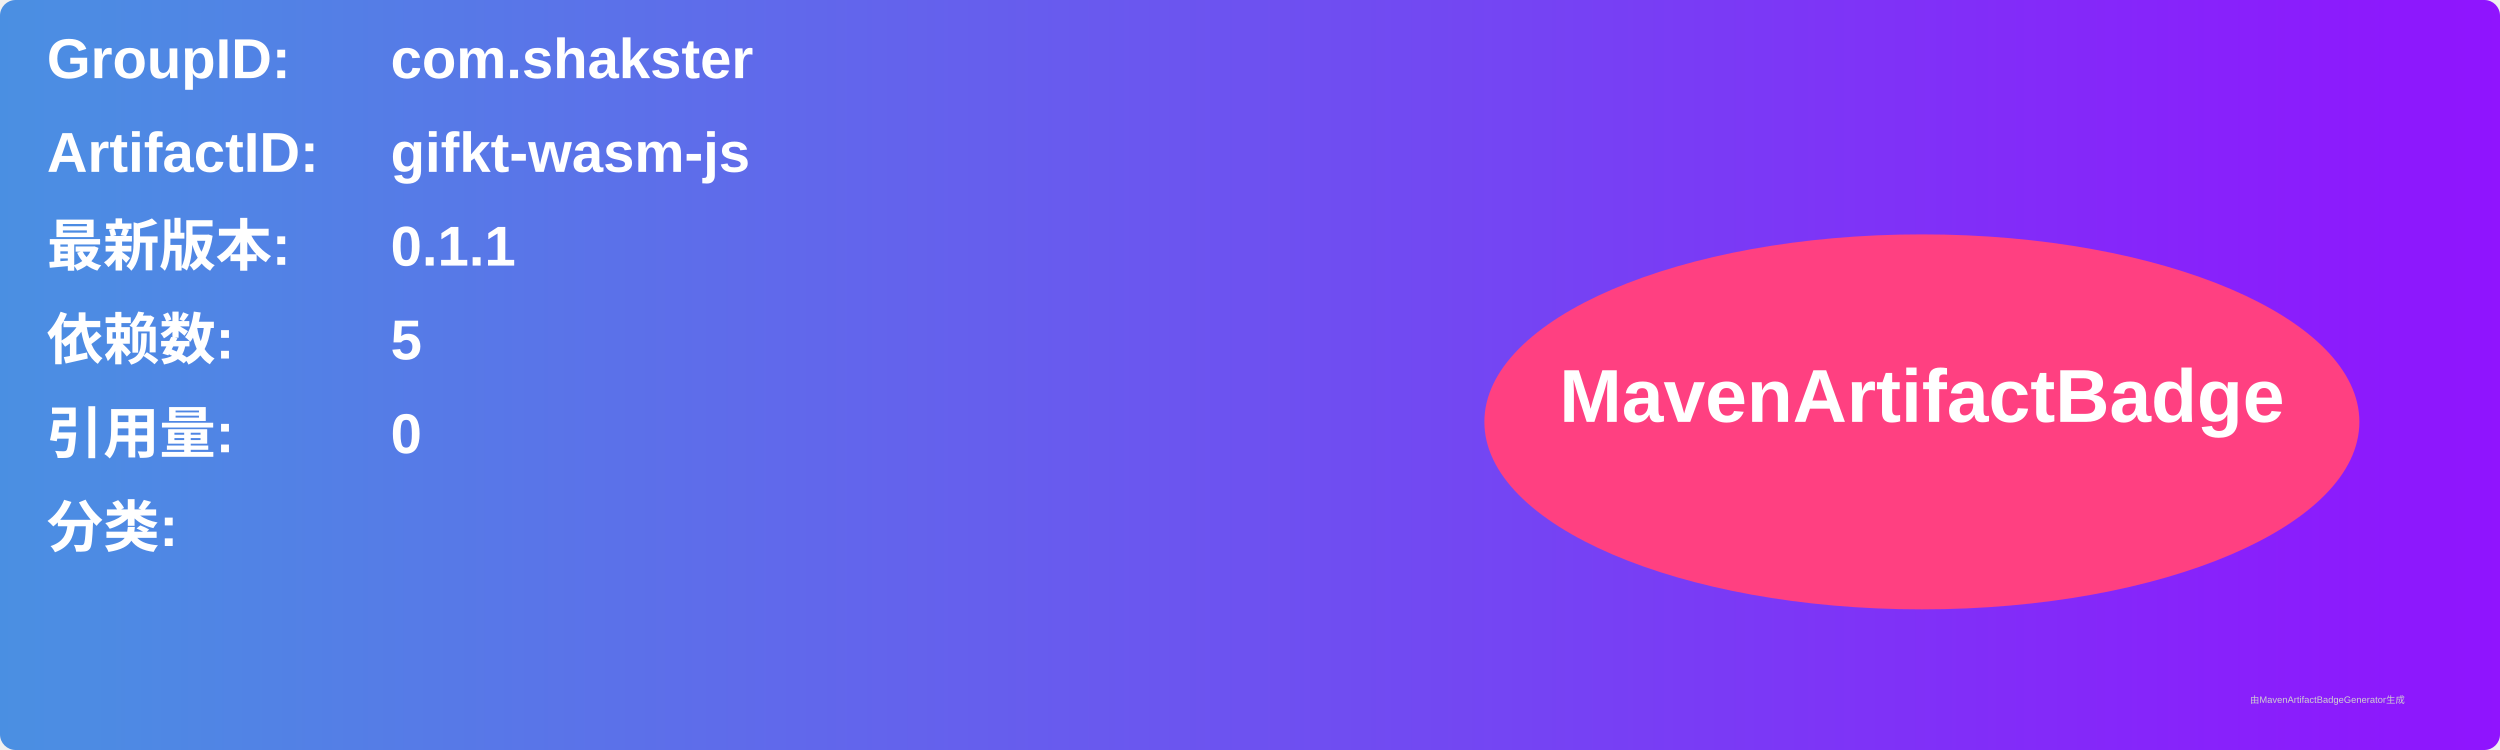
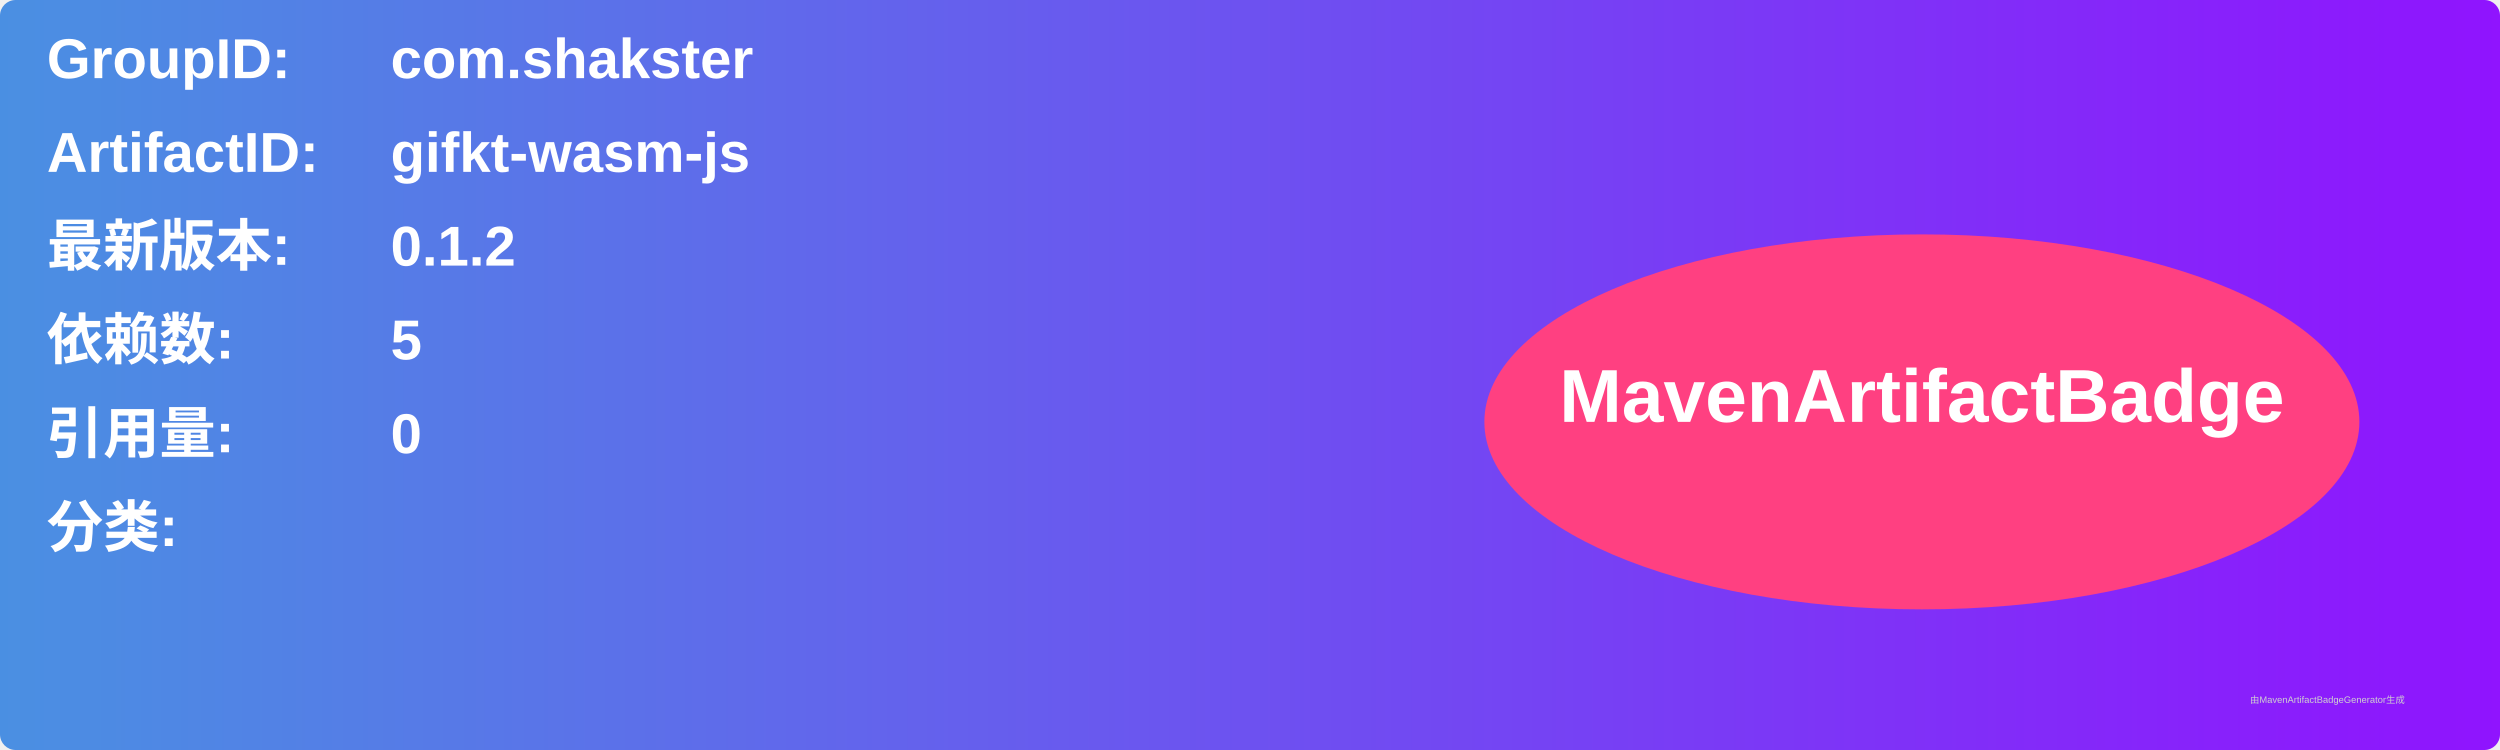
<svg xmlns="http://www.w3.org/2000/svg" width="800" height="240" viewBox="0 0 800 240">
  <linearGradient id="grad" x1="0%" y1="0%" x2="100%" y2="0%">
    <stop offset="0%" stop-color="#4a90e2" />
    <stop offset="100%" stop-color="#9013fe" />
  </linearGradient>
  <rect width="100%" height="100%" rx="5" ry="5" fill="url(#grad)" />
  <g transform="translate(15, 15)">
    <text x="0" y="10" font-family="Arial" font-size="18" fill="white" font-weight="bold" width="260">GroupID:</text>
    <text x="110" y="10" font-family="Arial" font-size="18" fill="white" font-weight="bold" width="460">com.shakster</text>
    <text x="0" y="40" font-family="Arial" font-size="18" fill="white" font-weight="bold" width="260">ArtifactID:</text>
    <text x="110" y="40" font-family="Arial" font-size="18" fill="white" font-weight="bold" width="460">gifkt-wasm-js</text>
    <text x="0" y="70" font-family="Arial" font-size="18" fill="white" font-weight="bold">最新版本:</text>
    <text x="110" y="70" font-family="Arial" font-size="18" fill="white" font-weight="bold">
-       <tspan font-weight="bold">0.1.1</tspan>
+       <tspan font-weight="bold">0.1.2</tspan>
    </text>
    <text x="0" y="100" font-family="Arial" font-size="18" fill="white" font-weight="bold">依赖数: </text>
    <text x="110" y="100" font-family="Arial" font-size="18" fill="white">
      <tspan font-weight="bold">5</tspan>
    </text>
    <text x="0" y="130" font-family="Arial" font-size="18" fill="white" font-weight="bold">引用量: </text>
    <text x="110" y="130" font-family="Arial" font-size="18" fill="white">
      <tspan font-weight="bold">0</tspan>
    </text>
    <text x="0" y="160" font-family="Arial" font-size="18" fill="white" font-weight="bold">分类:</text>
    <text x="10" y="190" font-family="Arial" font-size="10" fill="white">
      <tspan font-weight="bold" />
    </text>
    <ellipse cx="600" cy="120" rx="140" ry="60" fill="#ff4081" />
    <text x="600" y="120" text-anchor="middle" font-family="Arial" font-size="24" fill="white" font-weight="bold">MavenArtifactBadge</text>
  </g>
  <text x="720" y="225" font-family="Arial" font-size="3" fill="#d0d0d0">由MavenArtifactBadgeGenerator生成</text>
</svg>
